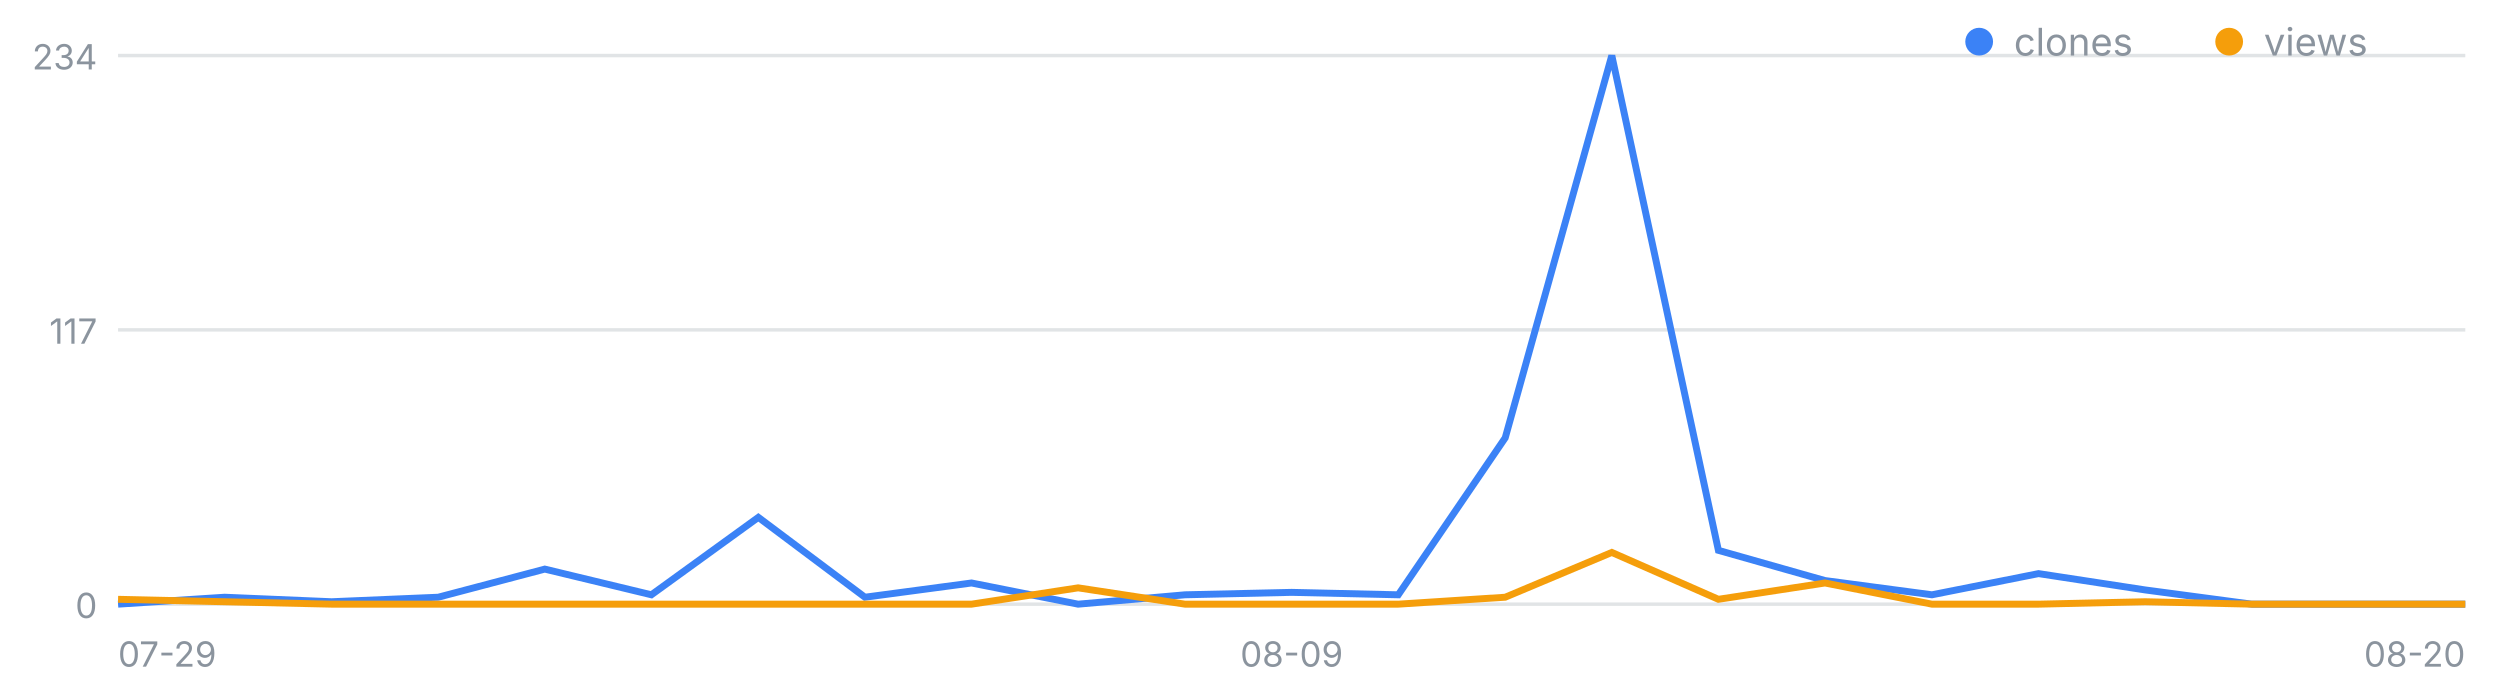
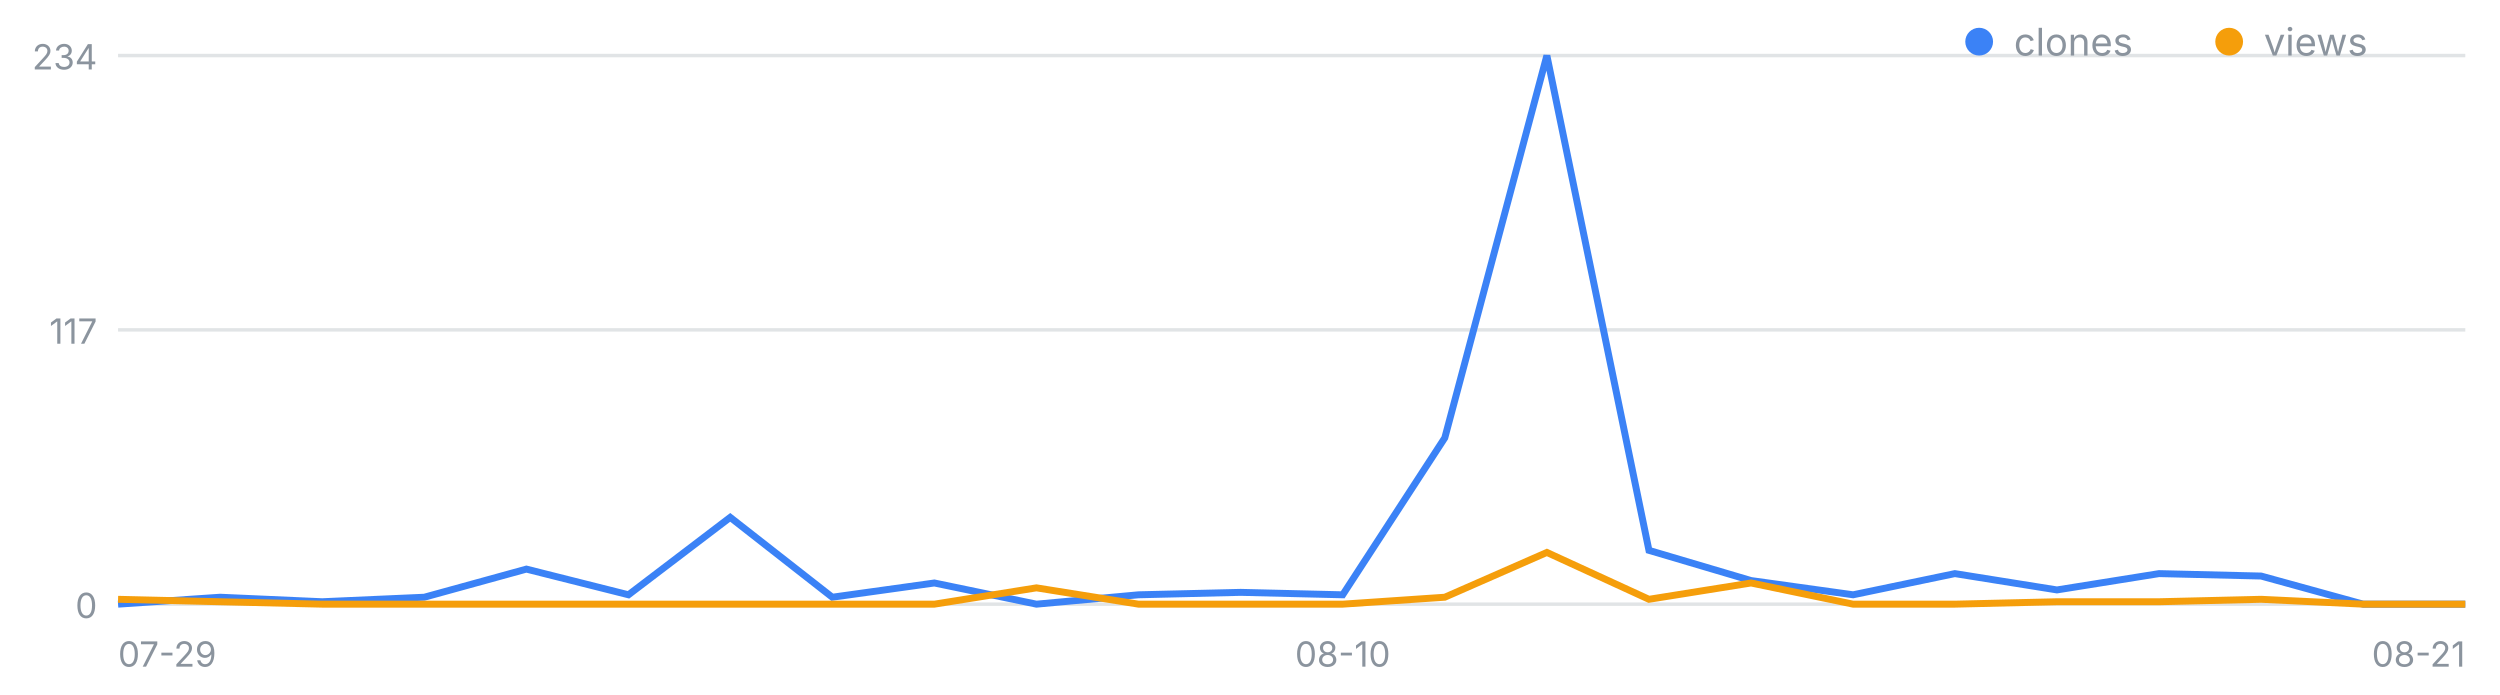
<svg xmlns="http://www.w3.org/2000/svg" width="720" height="200" viewBox="0 0 720 200" font-family="-apple-system,Segoe UI,sans-serif" role="img" aria-label="일별 클론·조회 추이">
  <line x1="34" y1="174.0" x2="710" y2="174.0" stroke="#8b949e" stroke-opacity=".25" />
  <text x="28" y="178.0" font-size="10" fill="#8b949e" text-anchor="end">0</text>
  <line x1="34" y1="95.0" x2="710" y2="95.0" stroke="#8b949e" stroke-opacity=".25" />
  <text x="28" y="99.0" font-size="10" fill="#8b949e" text-anchor="end">117</text>
  <line x1="34" y1="16.0" x2="710" y2="16.0" stroke="#8b949e" stroke-opacity=".25" />
  <text x="28" y="20.0" font-size="10" fill="#8b949e" text-anchor="end">234</text>
  <text x="34.0" y="192" font-size="10" fill="#8b949e" text-anchor="start">07-29</text>
-   <text x="372.0" y="192" font-size="10" fill="#8b949e" text-anchor="middle">08-09</text>
-   <text x="710.0" y="192" font-size="10" fill="#8b949e" text-anchor="end">08-20</text>
-   <polyline fill="none" stroke="#3b82f6" stroke-width="2" points="34.0,174.0 64.7,172.0 95.5,173.3 126.2,172.0 156.9,163.9 187.6,171.3 218.4,149.0 249.1,172.0 279.8,167.9 310.5,174.0 341.3,171.3 372.0,170.6 402.7,171.3 433.5,126.1 464.2,16.0 494.9,158.5 525.6,167.2 556.4,171.3 587.1,165.2 617.8,169.9 648.5,174.0 679.3,174.0 710.0,174.0" />
-   <polyline fill="none" stroke="#f59e0b" stroke-width="2" points="34.0,172.6 64.7,173.3 95.5,174.0 126.2,174.0 156.9,174.0 187.6,174.0 218.4,174.0 249.1,174.0 279.8,174.0 310.5,169.3 341.3,174.0 372.0,174.0 402.7,174.0 433.5,172.0 464.2,159.1 494.9,172.6 525.6,167.9 556.4,174.0 587.1,174.0 617.8,173.3 648.5,174.0 679.3,174.0 710.0,174.0" />
+   <text x="386.7" y="192" font-size="10" fill="#8b949e" text-anchor="middle">08-10</text>
+   <text x="710.0" y="192" font-size="10" fill="#8b949e" text-anchor="end">08-21</text>
+   <polyline fill="none" stroke="#3b82f6" stroke-width="2" points="34.0,174.0 63.4,172.0 92.8,173.3 122.2,172.0 151.6,163.9 181.0,171.3 210.3,149.0 239.7,172.0 269.1,167.9 298.5,174.0 327.9,171.3 357.3,170.6 386.7,171.3 416.1,126.1 445.5,16.0 474.9,158.5 504.3,167.2 533.7,171.3 563.0,165.2 592.4,169.9 621.8,165.2 651.2,165.9 680.6,174.0 710.0,174.0" />
+   <polyline fill="none" stroke="#f59e0b" stroke-width="2" points="34.0,172.6 63.4,173.3 92.8,174.0 122.2,174.0 151.6,174.0 181.0,174.0 210.3,174.0 239.7,174.0 269.1,174.0 298.5,169.3 327.9,174.0 357.3,174.0 386.7,174.0 416.1,172.0 445.5,159.1 474.9,172.6 504.3,167.9 533.7,174.0 563.0,174.0 592.4,173.3 621.8,173.3 651.2,172.6 680.6,174.0 710.0,174.0" />
  <circle cx="570" cy="12" r="4" fill="#3b82f6" />
  <text x="580" y="16" font-size="11" fill="#8b949e">clones</text>
  <circle cx="642" cy="12" r="4" fill="#f59e0b" />
  <text x="652" y="16" font-size="11" fill="#8b949e">views</text>
</svg>
